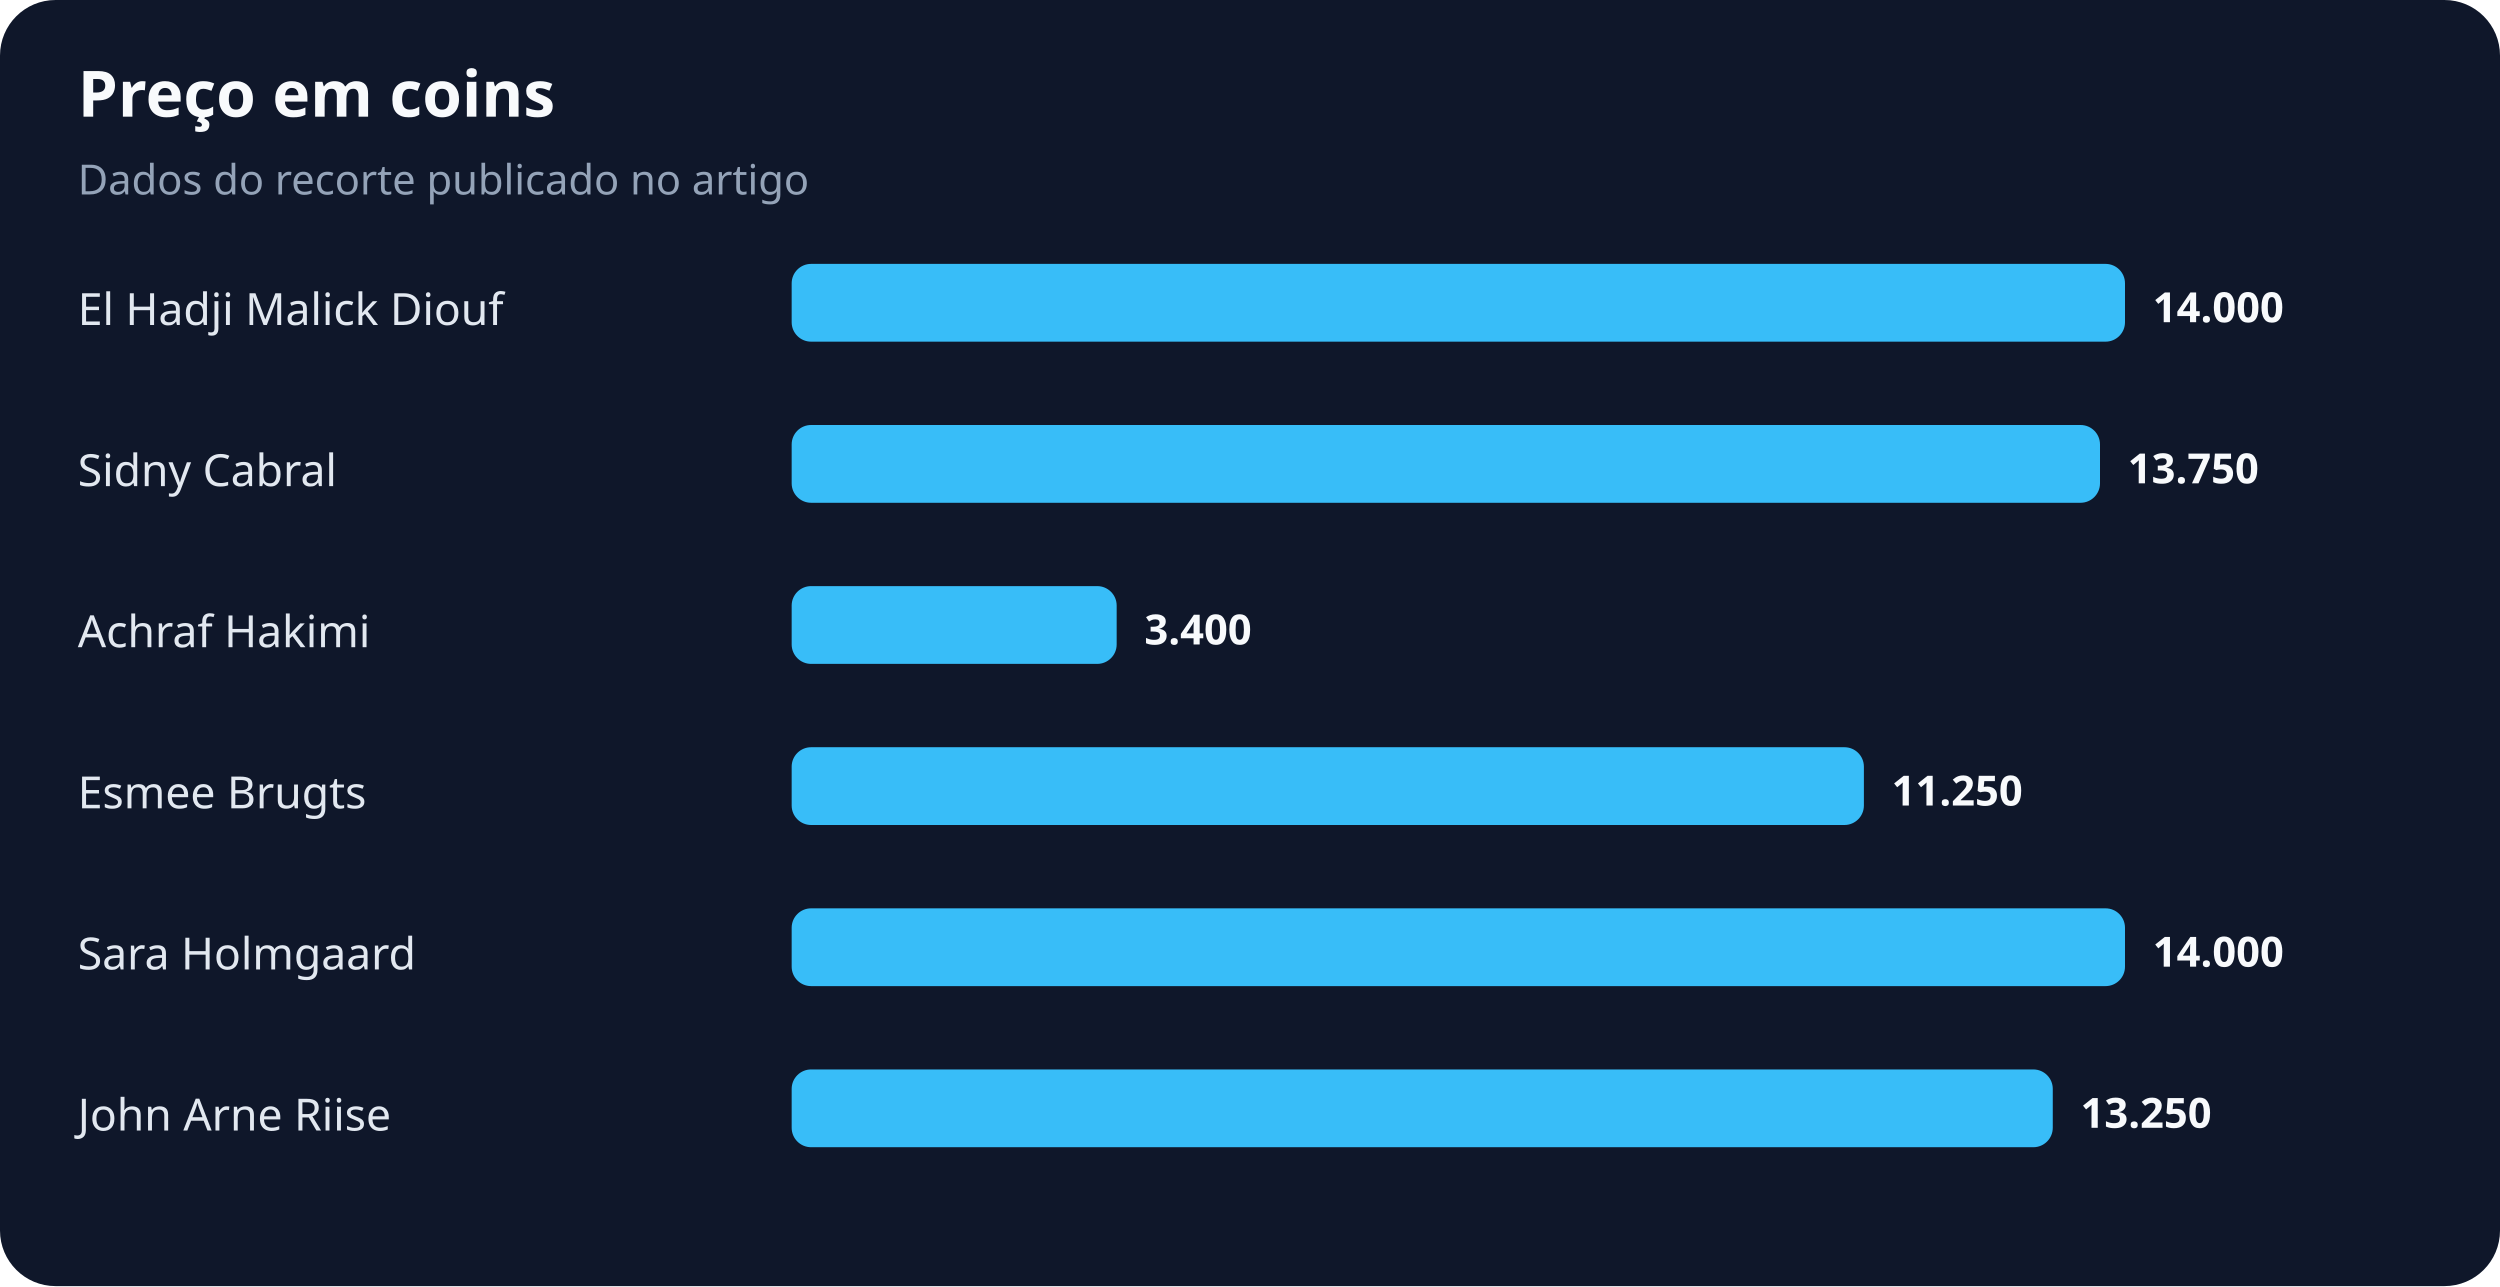
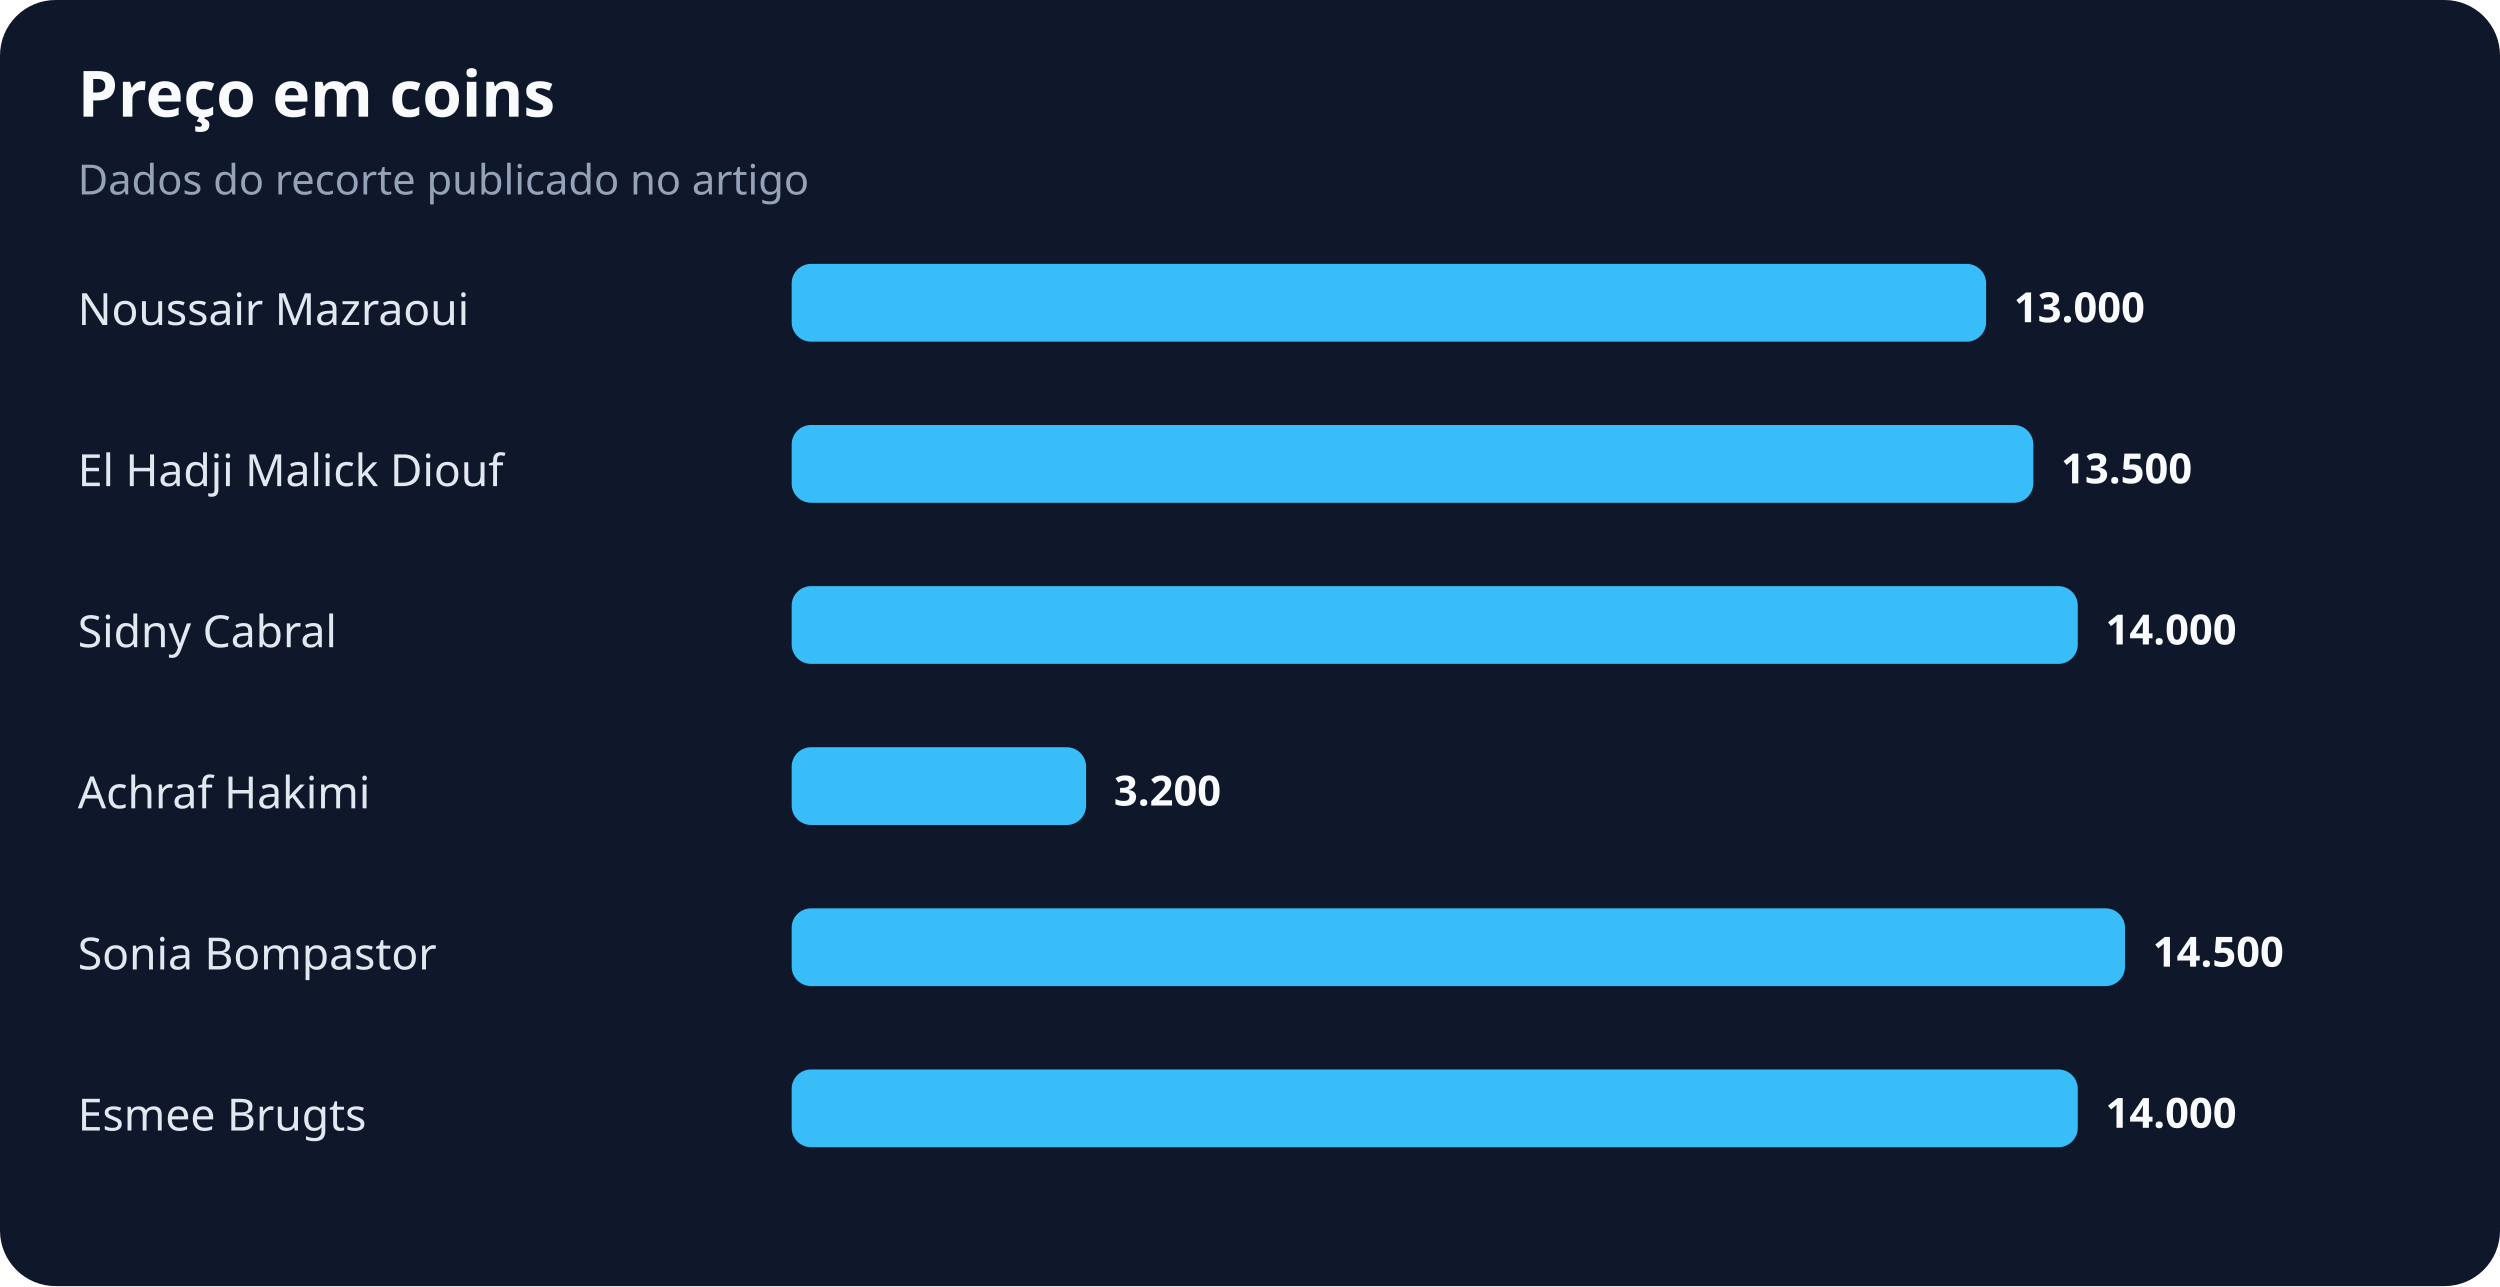
<svg xmlns="http://www.w3.org/2000/svg" width="900" height="463" viewBox="0 0 900 463" role="img" aria-labelledby="title desc">
  <rect width="100%" height="100%" rx="20" fill="#0f172a" />
  <text x="28" y="42" fill="#f8fafc" font-family="system-ui,sans-serif" font-size="23" font-weight="700">Preço em coins</text>
  <text x="28" y="70" fill="#94a3b8" font-family="system-ui,sans-serif" font-size="15">Dados do recorte publicado no artigo</text>
-   <text x="28" y="117" fill="#e2e8f0" font-family="system-ui,sans-serif" font-size="16">El Hadji Malick Diouf</text>
-   <rect x="285" y="95" width="480" height="28" rx="7" fill="#38bdf8" />
-   <text x="775" y="116" fill="#f8fafc" font-family="system-ui,sans-serif" font-size="15" font-weight="700">14.000</text>
-   <text x="28" y="175" fill="#e2e8f0" font-family="system-ui,sans-serif" font-size="16">Sidny Cabral</text>
-   <rect x="285" y="153" width="471" height="28" rx="7" fill="#38bdf8" />
-   <text x="766" y="174" fill="#f8fafc" font-family="system-ui,sans-serif" font-size="15" font-weight="700">13.750</text>
-   <text x="28" y="233" fill="#e2e8f0" font-family="system-ui,sans-serif" font-size="16">Achraf Hakimi</text>
-   <rect x="285" y="211" width="117" height="28" rx="7" fill="#38bdf8" />
-   <text x="412" y="232" fill="#f8fafc" font-family="system-ui,sans-serif" font-size="15" font-weight="700">3.400</text>
-   <text x="28" y="291" fill="#e2e8f0" font-family="system-ui,sans-serif" font-size="16">Esmee Brugts</text>
-   <rect x="285" y="269" width="386" height="28" rx="7" fill="#38bdf8" />
-   <text x="681" y="290" fill="#f8fafc" font-family="system-ui,sans-serif" font-size="15" font-weight="700">11.250</text>
-   <text x="28" y="349" fill="#e2e8f0" font-family="system-ui,sans-serif" font-size="16">Sara Holmgaard</text>
+   <text x="28" y="117" fill="#e2e8f0" font-family="system-ui,sans-serif" font-size="16">Noussair Mazraoui</text>
+   <rect x="285" y="95" width="430" height="28" rx="7" fill="#38bdf8" />
+   <text x="725" y="116" fill="#f8fafc" font-family="system-ui,sans-serif" font-size="15" font-weight="700">13.000</text>
+   <text x="28" y="175" fill="#e2e8f0" font-family="system-ui,sans-serif" font-size="16">El Hadji Malick Diouf</text>
+   <rect x="285" y="153" width="447" height="28" rx="7" fill="#38bdf8" />
+   <text x="742" y="174" fill="#f8fafc" font-family="system-ui,sans-serif" font-size="15" font-weight="700">13.500</text>
+   <text x="28" y="233" fill="#e2e8f0" font-family="system-ui,sans-serif" font-size="16">Sidny Cabral</text>
+   <rect x="285" y="211" width="463" height="28" rx="7" fill="#38bdf8" />
+   <text x="758" y="232" fill="#f8fafc" font-family="system-ui,sans-serif" font-size="15" font-weight="700">14.000</text>
+   <text x="28" y="291" fill="#e2e8f0" font-family="system-ui,sans-serif" font-size="16">Achraf Hakimi</text>
+   <rect x="285" y="269" width="106" height="28" rx="7" fill="#38bdf8" />
+   <text x="401" y="290" fill="#f8fafc" font-family="system-ui,sans-serif" font-size="15" font-weight="700">3.200</text>
+   <text x="28" y="349" fill="#e2e8f0" font-family="system-ui,sans-serif" font-size="16">Sonia Bompastor</text>
  <rect x="285" y="327" width="480" height="28" rx="7" fill="#38bdf8" />
-   <text x="775" y="348" fill="#f8fafc" font-family="system-ui,sans-serif" font-size="15" font-weight="700">14.000</text>
-   <text x="28" y="407" fill="#e2e8f0" font-family="system-ui,sans-serif" font-size="16">John Arne Riise</text>
-   <rect x="285" y="385" width="454" height="28" rx="7" fill="#38bdf8" />
-   <text x="749" y="406" fill="#f8fafc" font-family="system-ui,sans-serif" font-size="15" font-weight="700">13.250</text>
+   <text x="775" y="348" fill="#f8fafc" font-family="system-ui,sans-serif" font-size="15" font-weight="700">14.500</text>
+   <text x="28" y="407" fill="#e2e8f0" font-family="system-ui,sans-serif" font-size="16">Esmee Brugts</text>
+   <rect x="285" y="385" width="463" height="28" rx="7" fill="#38bdf8" />
+   <text x="758" y="406" fill="#f8fafc" font-family="system-ui,sans-serif" font-size="15" font-weight="700">14.000</text>
</svg>
